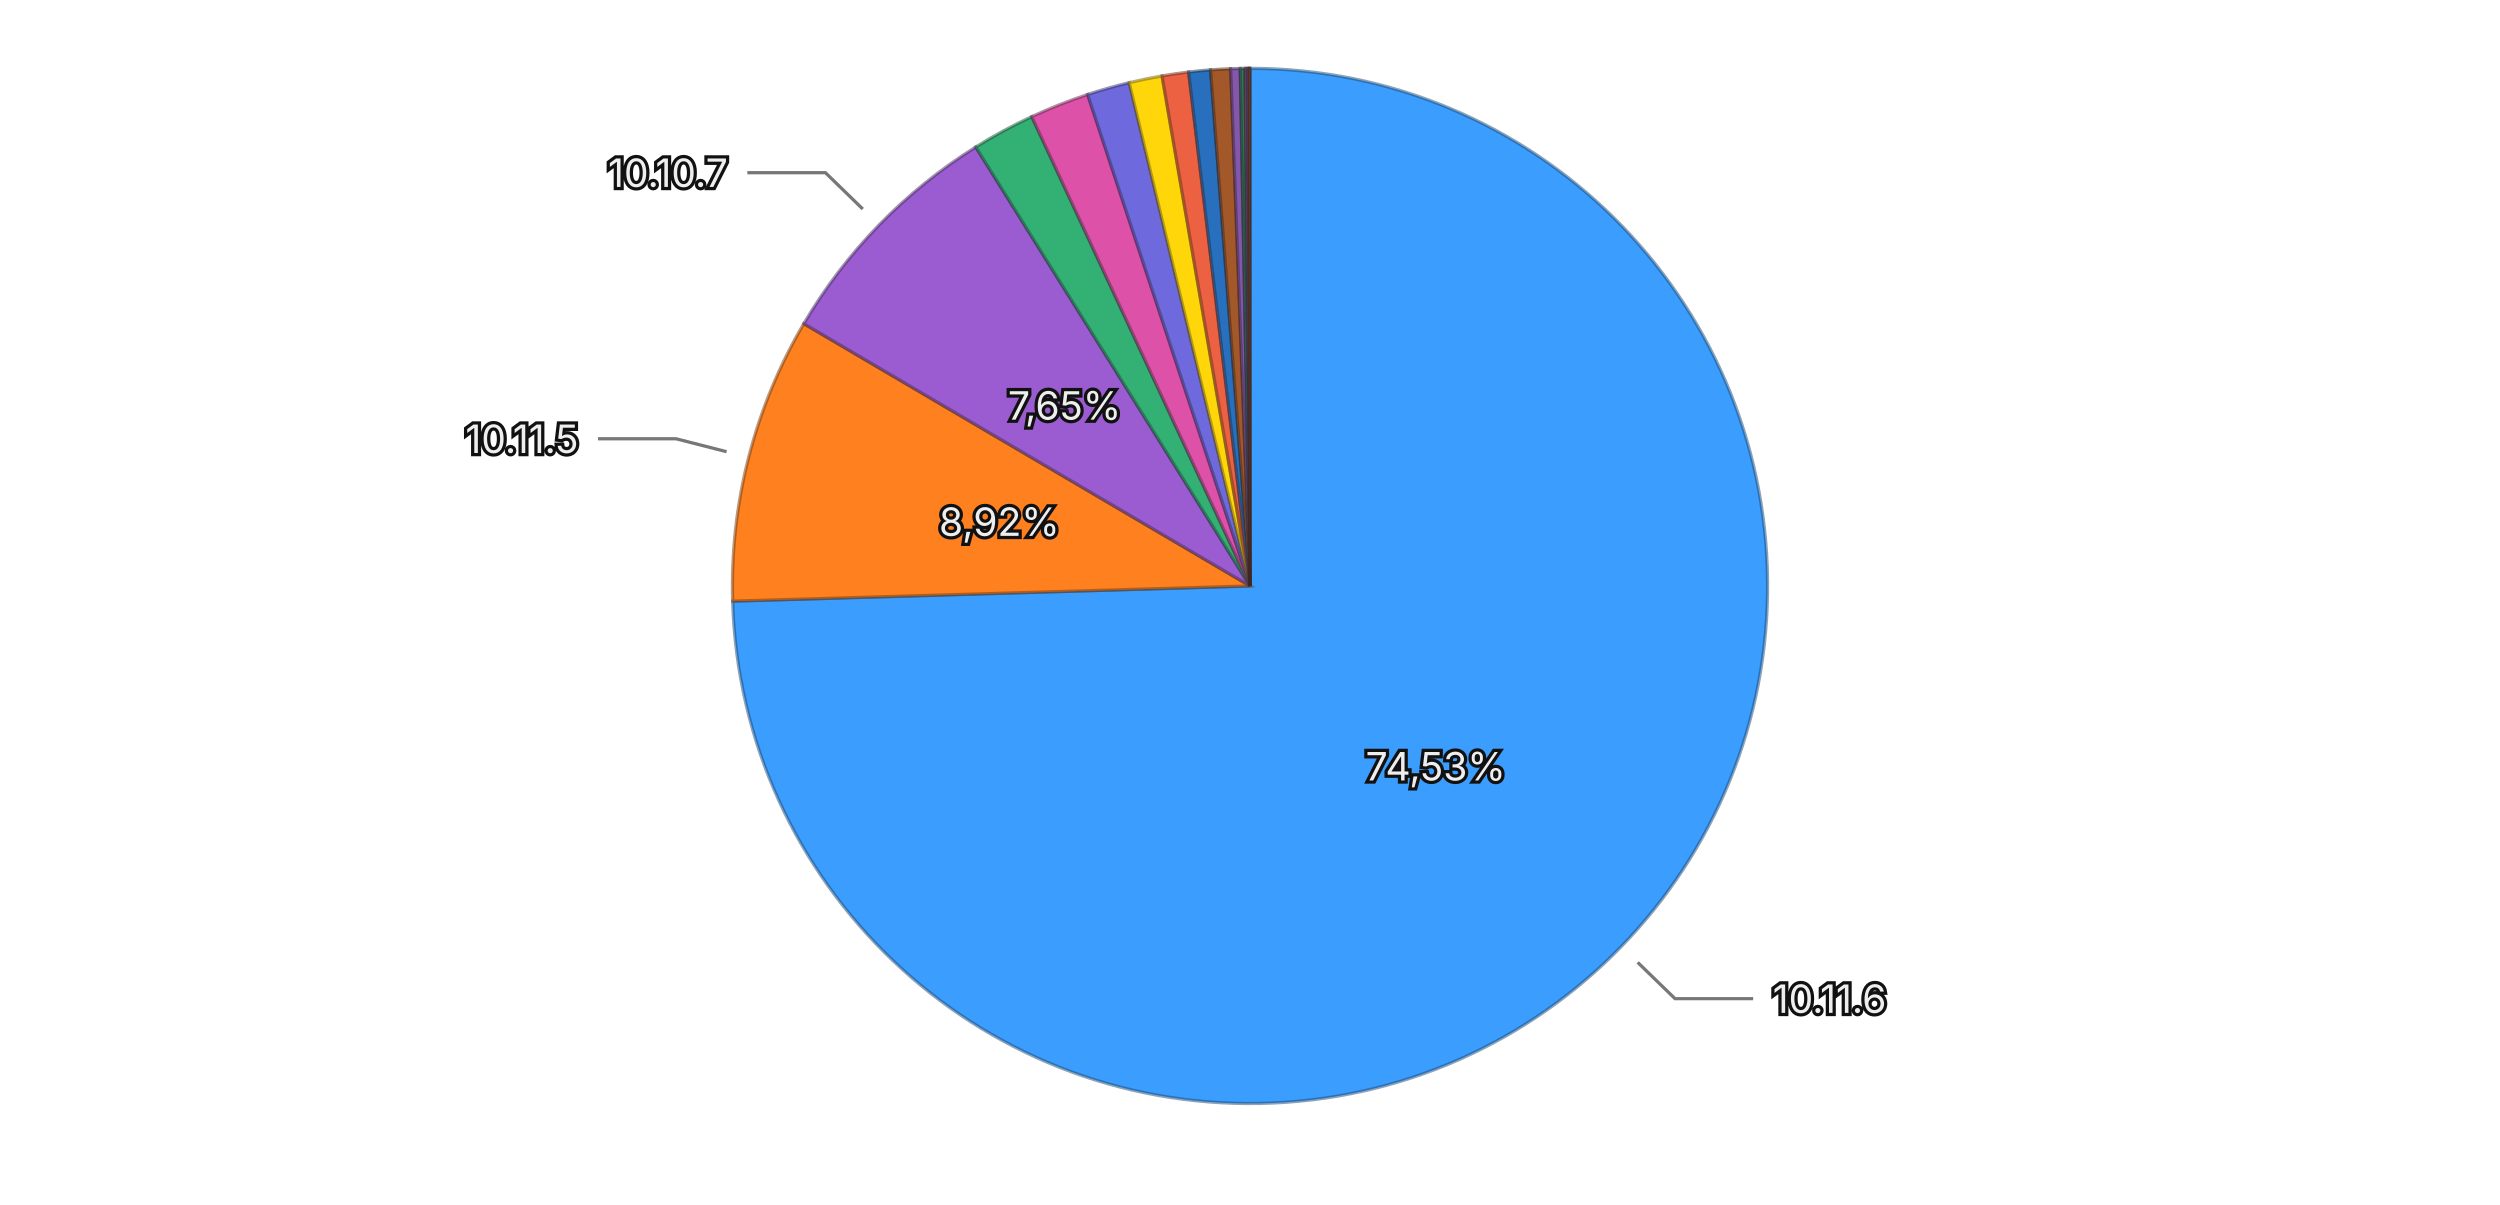
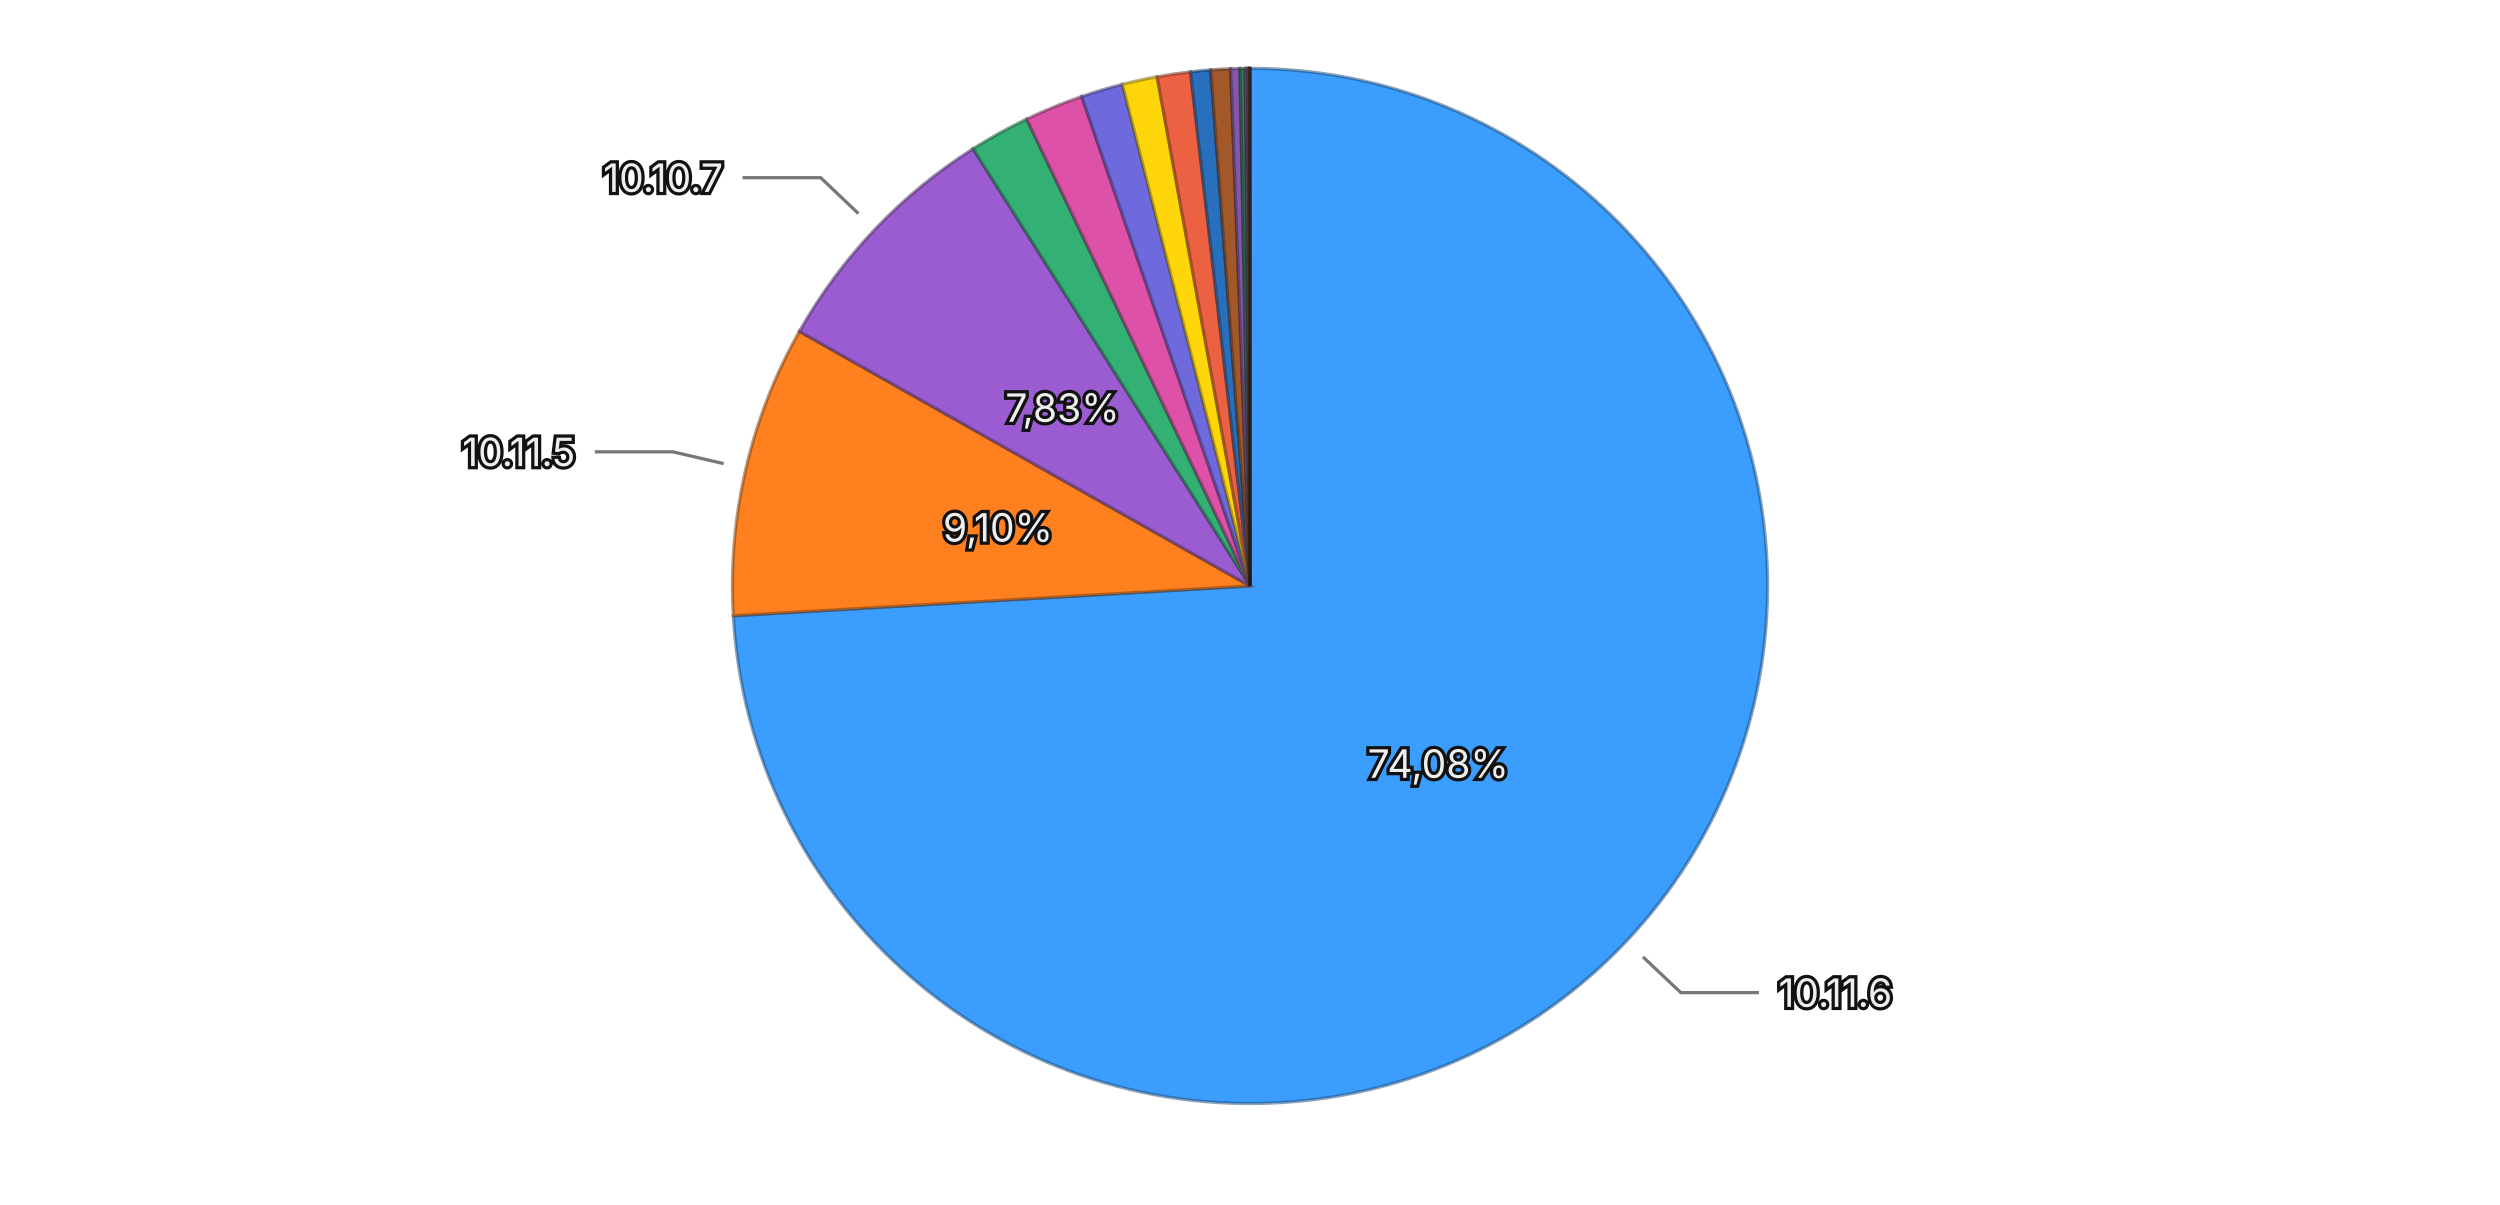
<svg xmlns="http://www.w3.org/2000/svg" viewBox="0 0 768 370">
  <rect width="768" height="370" fill="transparent" />
  <g>
-     <path d="M384,180 L384.000,21.000 A159,159 0 1,1 225.069,184.667 Z" fill="#3b9eff" stroke="rgba(26, 71, 114, 0.5)" stroke-width="1" />
-     <path d="M384,180 L225.069,184.667 A159,159 0 0,1 246.926,99.429 Z" fill="#ff801f" stroke="rgba(114, 57, 13, 0.5)" stroke-width="1" />
-     <path d="M384,180 L246.926,99.429 A159,159 0 0,1 299.753,45.154 Z" fill="#9a5cd0" stroke="rgba(69, 41, 93, 0.5)" stroke-width="1" />
-     <path d="M384,180 L299.753,45.154 A159,159 0 0,1 316.955,35.826 Z" fill="#33b074" stroke="rgba(22, 79, 52, 0.5)" stroke-width="1" />
-     <path d="M384,180 L316.955,35.826 A159,159 0 0,1 334.122,29.026 Z" fill="#de51a8" stroke="rgba(99, 36, 75, 0.5)" stroke-width="1" />
-     <path d="M384,180 L334.122,29.026 A159,159 0 0,1 346.885,25.392 Z" fill="#6e6ade" stroke="rgba(49, 47, 99, 0.5)" stroke-width="1" />
-     <path d="M384,180 L346.885,25.392 A159,159 0 0,1 356.980,23.313 Z" fill="#ffd60a" stroke="rgba(114, 96, 4, 0.5)" stroke-width="1" />
-     <path d="M384,180 L356.980,23.313 A159,159 0 0,1 365.146,22.122 Z" fill="#ec6142" stroke="rgba(106, 43, 29, 0.5)" stroke-width="1" />
-     <path d="M384,180 L365.146,22.122 A159,159 0 0,1 371.883,21.462 Z" fill="#2870bd" stroke="rgba(18, 50, 85, 0.5)" stroke-width="1" />
-     <path d="M384,180 L371.883,21.462 A159,159 0 0,1 378.055,21.111 Z" fill="#a35829" stroke="rgba(73, 39, 18, 0.5)" stroke-width="1" />
-     <path d="M384,180 L378.055,21.111 A159,159 0 0,1 381.003,21.028 Z" fill="#8457aa" stroke="rgba(59, 39, 76, 0.5)" stroke-width="1" />
-     <path d="M384,180 L381.003,21.028 A159,159 0 0,1 382.462,21.007 Z" fill="#2f7c57" stroke="rgba(21, 55, 39, 0.5)" stroke-width="1" />
-     <path d="M384,180 L382.462,21.007 A159,159 0 0,1 383.129,21.002 Z" fill="#a84885" stroke="rgba(75, 32, 59, 0.5)" stroke-width="1" />
-     <path d="M384,180 L383.129,21.002 A159,159 0 0,1 383.600,21.001 Z" fill="#5958b1" stroke="rgba(40, 39, 79, 0.5)" stroke-width="1" />
-     <path d="M384,180 L383.600,21.001 A159,159 0 0,1 383.874,21.000 Z" fill="#8f6424" stroke="rgba(64, 45, 16, 0.5)" stroke-width="1" />
-     <path d="M384,180 L383.874,21.000 A159,159 0 0,1 384.000,21.000 Z" fill="#ac4d39" stroke="rgba(77, 34, 25, 0.5)" stroke-width="1" />
-     <text x="441.034" y="235.384" text-anchor="middle" dominant-baseline="central" font-family="system-ui, -apple-system, sans-serif" font-size="12" fill="#eeeeee" stroke="#111111" stroke-width="2" paint-order="stroke">74,53%</text>
-     <text x="306.992" y="160.253" text-anchor="middle" dominant-baseline="central" font-family="system-ui, -apple-system, sans-serif" font-size="12" fill="#eeeeee" stroke="#111111" stroke-width="2" paint-order="stroke">8,92%</text>
-     <text x="327.030" y="124.550" text-anchor="middle" dominant-baseline="central" font-family="system-ui, -apple-system, sans-serif" font-size="12" fill="#eeeeee" stroke="#111111" stroke-width="2" paint-order="stroke">7,65%</text>
+     <path d="M384,180 L384.000,21.000 A159,159 0 1,1 225.264,189.155 Z" fill="#3b9eff" stroke="rgba(26, 71, 114, 0.5)" stroke-width="1" />
+     <path d="M384,180 L225.264,189.155 A159,159 0 0,1 245.562,101.795 Z" fill="#ff801f" stroke="rgba(114, 57, 13, 0.5)" stroke-width="1" />
+     <path d="M384,180 L245.562,101.795 A159,159 0 0,1 298.924,45.675 Z" fill="#9a5cd0" stroke="rgba(69, 41, 93, 0.5)" stroke-width="1" />
+     <path d="M384,180 L298.924,45.675 A159,159 0 0,1 315.414,36.553 Z" fill="#33b074" stroke="rgba(22, 79, 52, 0.5)" stroke-width="1" />
+     <path d="M384,180 L315.414,36.553 A159,159 0 0,1 332.319,29.633 Z" fill="#de51a8" stroke="rgba(99, 36, 75, 0.5)" stroke-width="1" />
+     <path d="M384,180 L332.319,29.633 A159,159 0 0,1 344.802,25.908 Z" fill="#6e6ade" stroke="rgba(49, 47, 99, 0.5)" stroke-width="1" />
+     <path d="M384,180 L344.802,25.908 A159,159 0 0,1 355.464,23.582 Z" fill="#ffd60a" stroke="rgba(114, 96, 4, 0.5)" stroke-width="1" />
+     <path d="M384,180 L355.464,23.582 A159,159 0 0,1 365.709,22.056 Z" fill="#ec6142" stroke="rgba(106, 43, 29, 0.5)" stroke-width="1" />
+     <path d="M384,180 L365.709,22.056 A159,159 0 0,1 371.921,21.459 Z" fill="#2870bd" stroke="rgba(18, 50, 85, 0.5)" stroke-width="1" />
+     <path d="M384,180 L371.921,21.459 A159,159 0 0,1 378.050,21.111 Z" fill="#a35829" stroke="rgba(73, 39, 18, 0.5)" stroke-width="1" />
+     <path d="M384,180 L378.050,21.111 A159,159 0 0,1 380.915,21.030 Z" fill="#8457aa" stroke="rgba(59, 39, 76, 0.5)" stroke-width="1" />
+     <path d="M384,180 L380.915,21.030 A159,159 0 0,1 382.551,21.007 Z" fill="#2f7c57" stroke="rgba(21, 55, 39, 0.5)" stroke-width="1" />
+     <path d="M384,180 L382.551,21.007 A159,159 0 0,1 383.217,21.002 Z" fill="#a84885" stroke="rgba(75, 32, 59, 0.5)" stroke-width="1" />
+     <path d="M384,180 L383.217,21.002 A159,159 0 0,1 383.663,21.000 Z" fill="#5958b1" stroke="rgba(40, 39, 79, 0.5)" stroke-width="1" />
+     <path d="M384,180 L383.663,21.000 A159,159 0 0,1 383.890,21.000 Z" fill="#8f6424" stroke="rgba(64, 45, 16, 0.5)" stroke-width="1" />
+     <path d="M384,180 L383.890,21.000 A159,159 0 0,1 383.992,21.000 Z" fill="#ac4d39" stroke="rgba(77, 34, 25, 0.5)" stroke-width="1" />
+     <path d="M384,180 L383.992,21.000 A159,159 0 0,1 384.000,21.000 Z" fill="#222222" stroke="rgba(15, 15, 15, 0.5)" stroke-width="1" />
+     <text x="441.811" y="234.573" text-anchor="middle" dominant-baseline="central" font-family="system-ui, -apple-system, sans-serif" font-size="12" fill="#eeeeee" stroke="#111111" stroke-width="2" paint-order="stroke">74,08%</text>
+     <text x="306.563" y="162.007" text-anchor="middle" dominant-baseline="central" font-family="system-ui, -apple-system, sans-serif" font-size="12" fill="#eeeeee" stroke="#111111" stroke-width="2" paint-order="stroke">9,10%</text>
+     <text x="326.387" y="125.218" text-anchor="middle" dominant-baseline="central" font-family="system-ui, -apple-system, sans-serif" font-size="12" fill="#eeeeee" stroke="#111111" stroke-width="2" paint-order="stroke">7,83%</text>
    <g opacity="1">
-       <path fill="none" stroke="#777777" stroke-width="1" d="M503.090,295.644L514.569,306.791L538.569,306.791" />
-       <text x="544.569" y="306.791" text-anchor="start" dominant-baseline="central" font-family="system-ui, -apple-system, sans-serif" font-size="12" fill="#eeeeee" stroke="#111111" stroke-width="2" paint-order="stroke">10.11.6</text>
+       <path fill="none" stroke="#777777" stroke-width="1" d="M504.712,293.950L516.346,304.934L540.346,304.934" />
+       <text x="546.346" y="304.934" text-anchor="start" dominant-baseline="central" font-family="system-ui, -apple-system, sans-serif" font-size="12" fill="#eeeeee" stroke="#111111" stroke-width="2" paint-order="stroke">10.11.6</text>
    </g>
    <g opacity="1">
-       <path fill="none" stroke="#777777" stroke-width="1" d="M223.202,138.767L207.704,134.793L183.704,134.793" />
-       <text x="177.704" y="134.793" text-anchor="end" dominant-baseline="central" font-family="system-ui, -apple-system, sans-serif" font-size="12" fill="#eeeeee" stroke="#111111" stroke-width="2" paint-order="stroke">10.11.5</text>
+       <path fill="none" stroke="#777777" stroke-width="1" d="M222.307,142.430L206.723,138.809L182.723,138.809" />
+       <text x="176.723" y="138.809" text-anchor="end" dominant-baseline="central" font-family="system-ui, -apple-system, sans-serif" font-size="12" fill="#eeeeee" stroke="#111111" stroke-width="2" paint-order="stroke">10.11.5</text>
    </g>
    <g opacity="1">
-       <path fill="none" stroke="#777777" stroke-width="1" d="M265.044,64.218L253.579,53.058L229.579,53.058" />
-       <text x="223.579" y="53.058" text-anchor="end" dominant-baseline="central" font-family="system-ui, -apple-system, sans-serif" font-size="12" fill="#eeeeee" stroke="#111111" stroke-width="2" paint-order="stroke">10.10.7</text>
+       <path fill="none" stroke="#777777" stroke-width="1" d="M263.702,65.613L252.107,54.588L228.107,54.588" />
+       <text x="222.107" y="54.588" text-anchor="end" dominant-baseline="central" font-family="system-ui, -apple-system, sans-serif" font-size="12" fill="#eeeeee" stroke="#111111" stroke-width="2" paint-order="stroke">10.10.7</text>
    </g>
  </g>
</svg>
